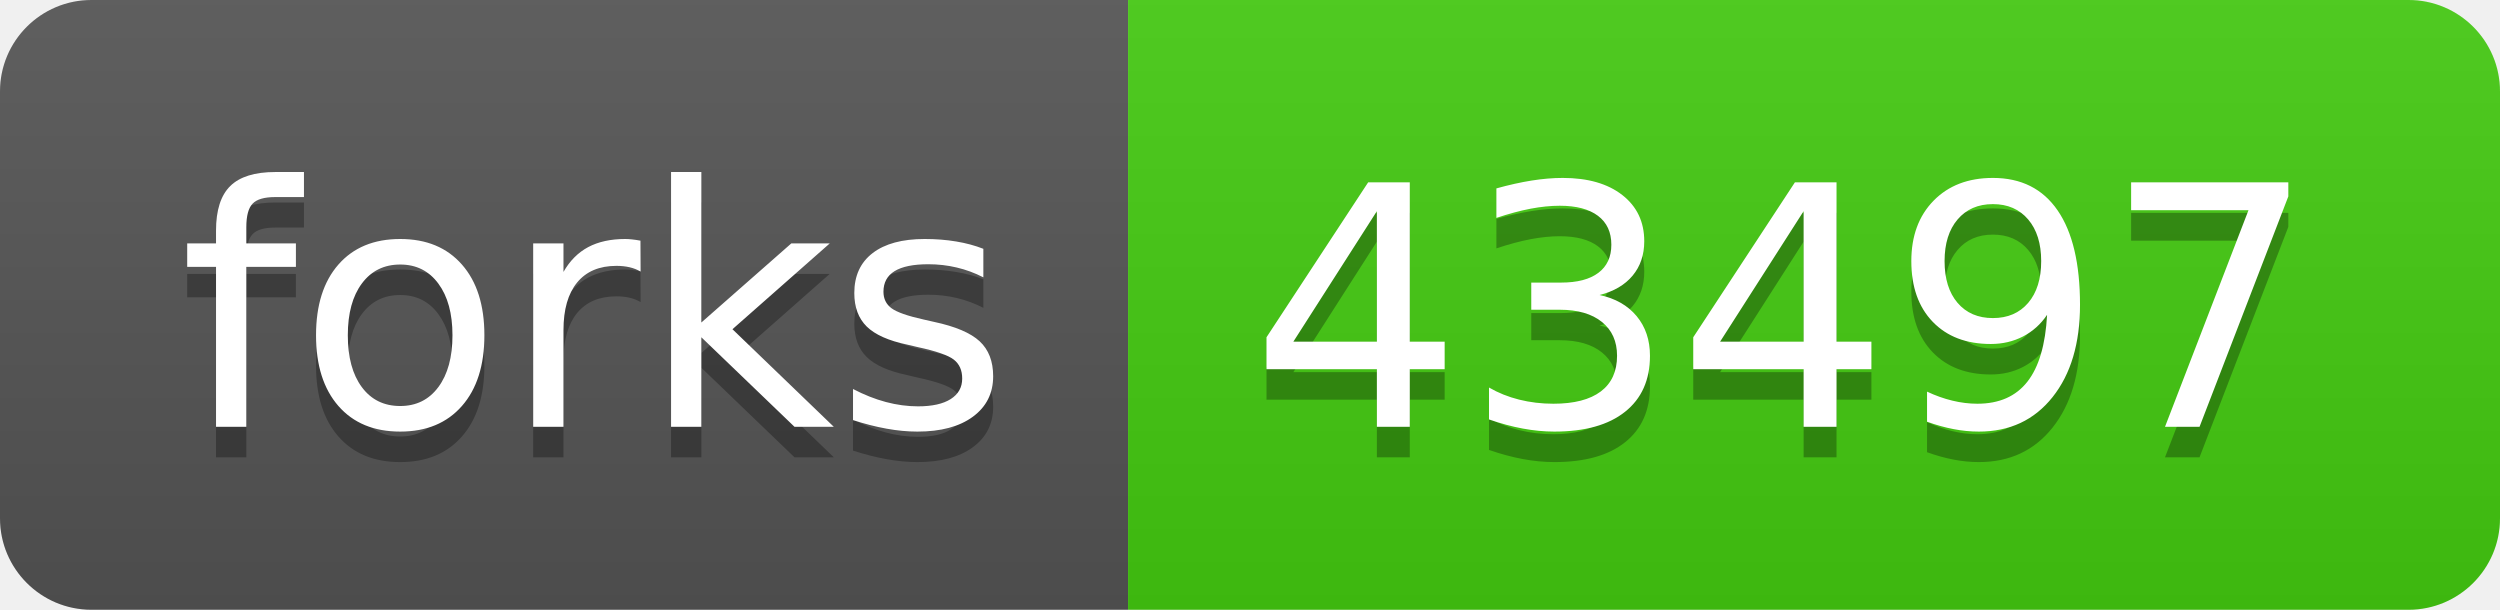
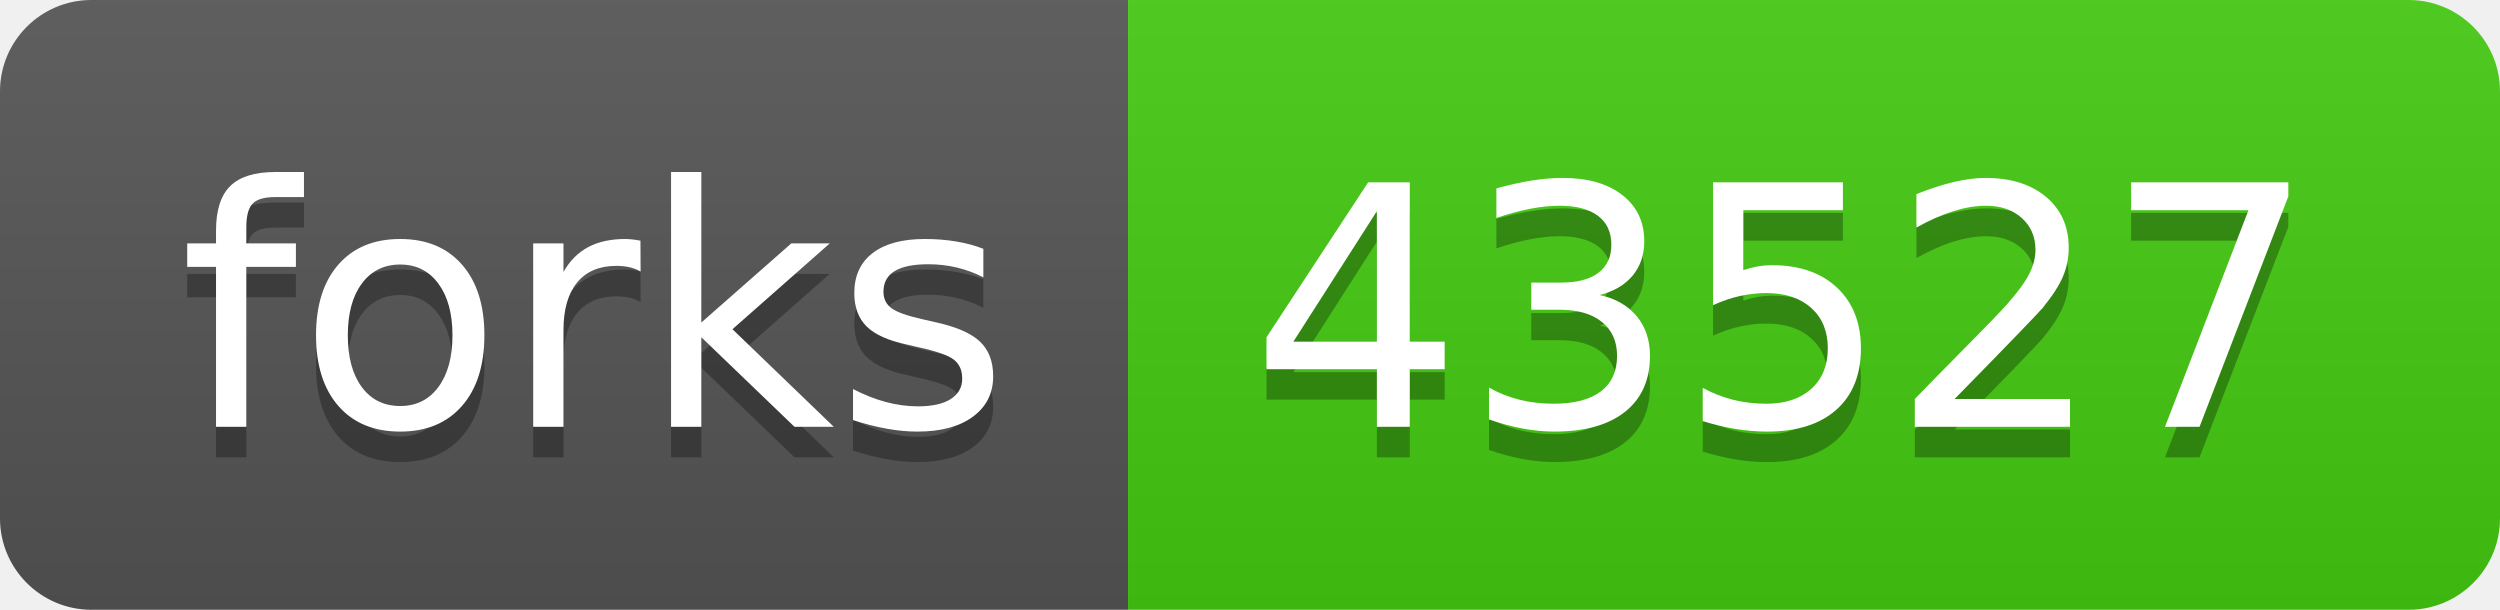
- <svg xmlns="http://www.w3.org/2000/svg" width="82" height="20" role="img" aria-label="forks: 43497">
+ <svg xmlns="http://www.w3.org/2000/svg" width="82" height="20" role="img" aria-label="forks: 43527">
  <linearGradient id="s" x2="0" y2="100%">
    <stop offset="0" stop-color="#bbb" stop-opacity=".1" />
    <stop offset="1" stop-opacity=".1" />
  </linearGradient>
  <clipPath id="r">
    <rect width="82" height="20" rx="3" fill="#fff" />
  </clipPath>
  <g clip-path="url(#r)">
    <rect width="37" height="20" fill="#555" />
    <rect x="37" width="45" height="20" fill="#4c1" />
    <rect width="82" height="20" fill="url(#s)" />
  </g>
  <g fill="#fff" text-anchor="middle" font-family="Verdana,Geneva,DejaVu Sans,sans-serif" text-rendering="geometricPrecision" font-size="110">
    <text aria-hidden="true" x="195" y="150" fill="#010101" fill-opacity=".3" transform="scale(.1)" textLength="270">forks</text>
    <text x="195" y="140" transform="scale(.1)" fill="#fff" textLength="270">forks</text>
-     <text aria-hidden="true" x="585" y="150" fill="#010101" fill-opacity=".3" transform="scale(.1)" textLength="350">43497</text>
-     <text x="585" y="140" transform="scale(.1)" fill="#fff" textLength="350">43497</text>
+     <text aria-hidden="true" x="585" y="150" fill="#010101" fill-opacity=".3" transform="scale(.1)" textLength="350">43527</text>
+     <text x="585" y="140" transform="scale(.1)" fill="#fff" textLength="350">43527</text>
  </g>
</svg>
